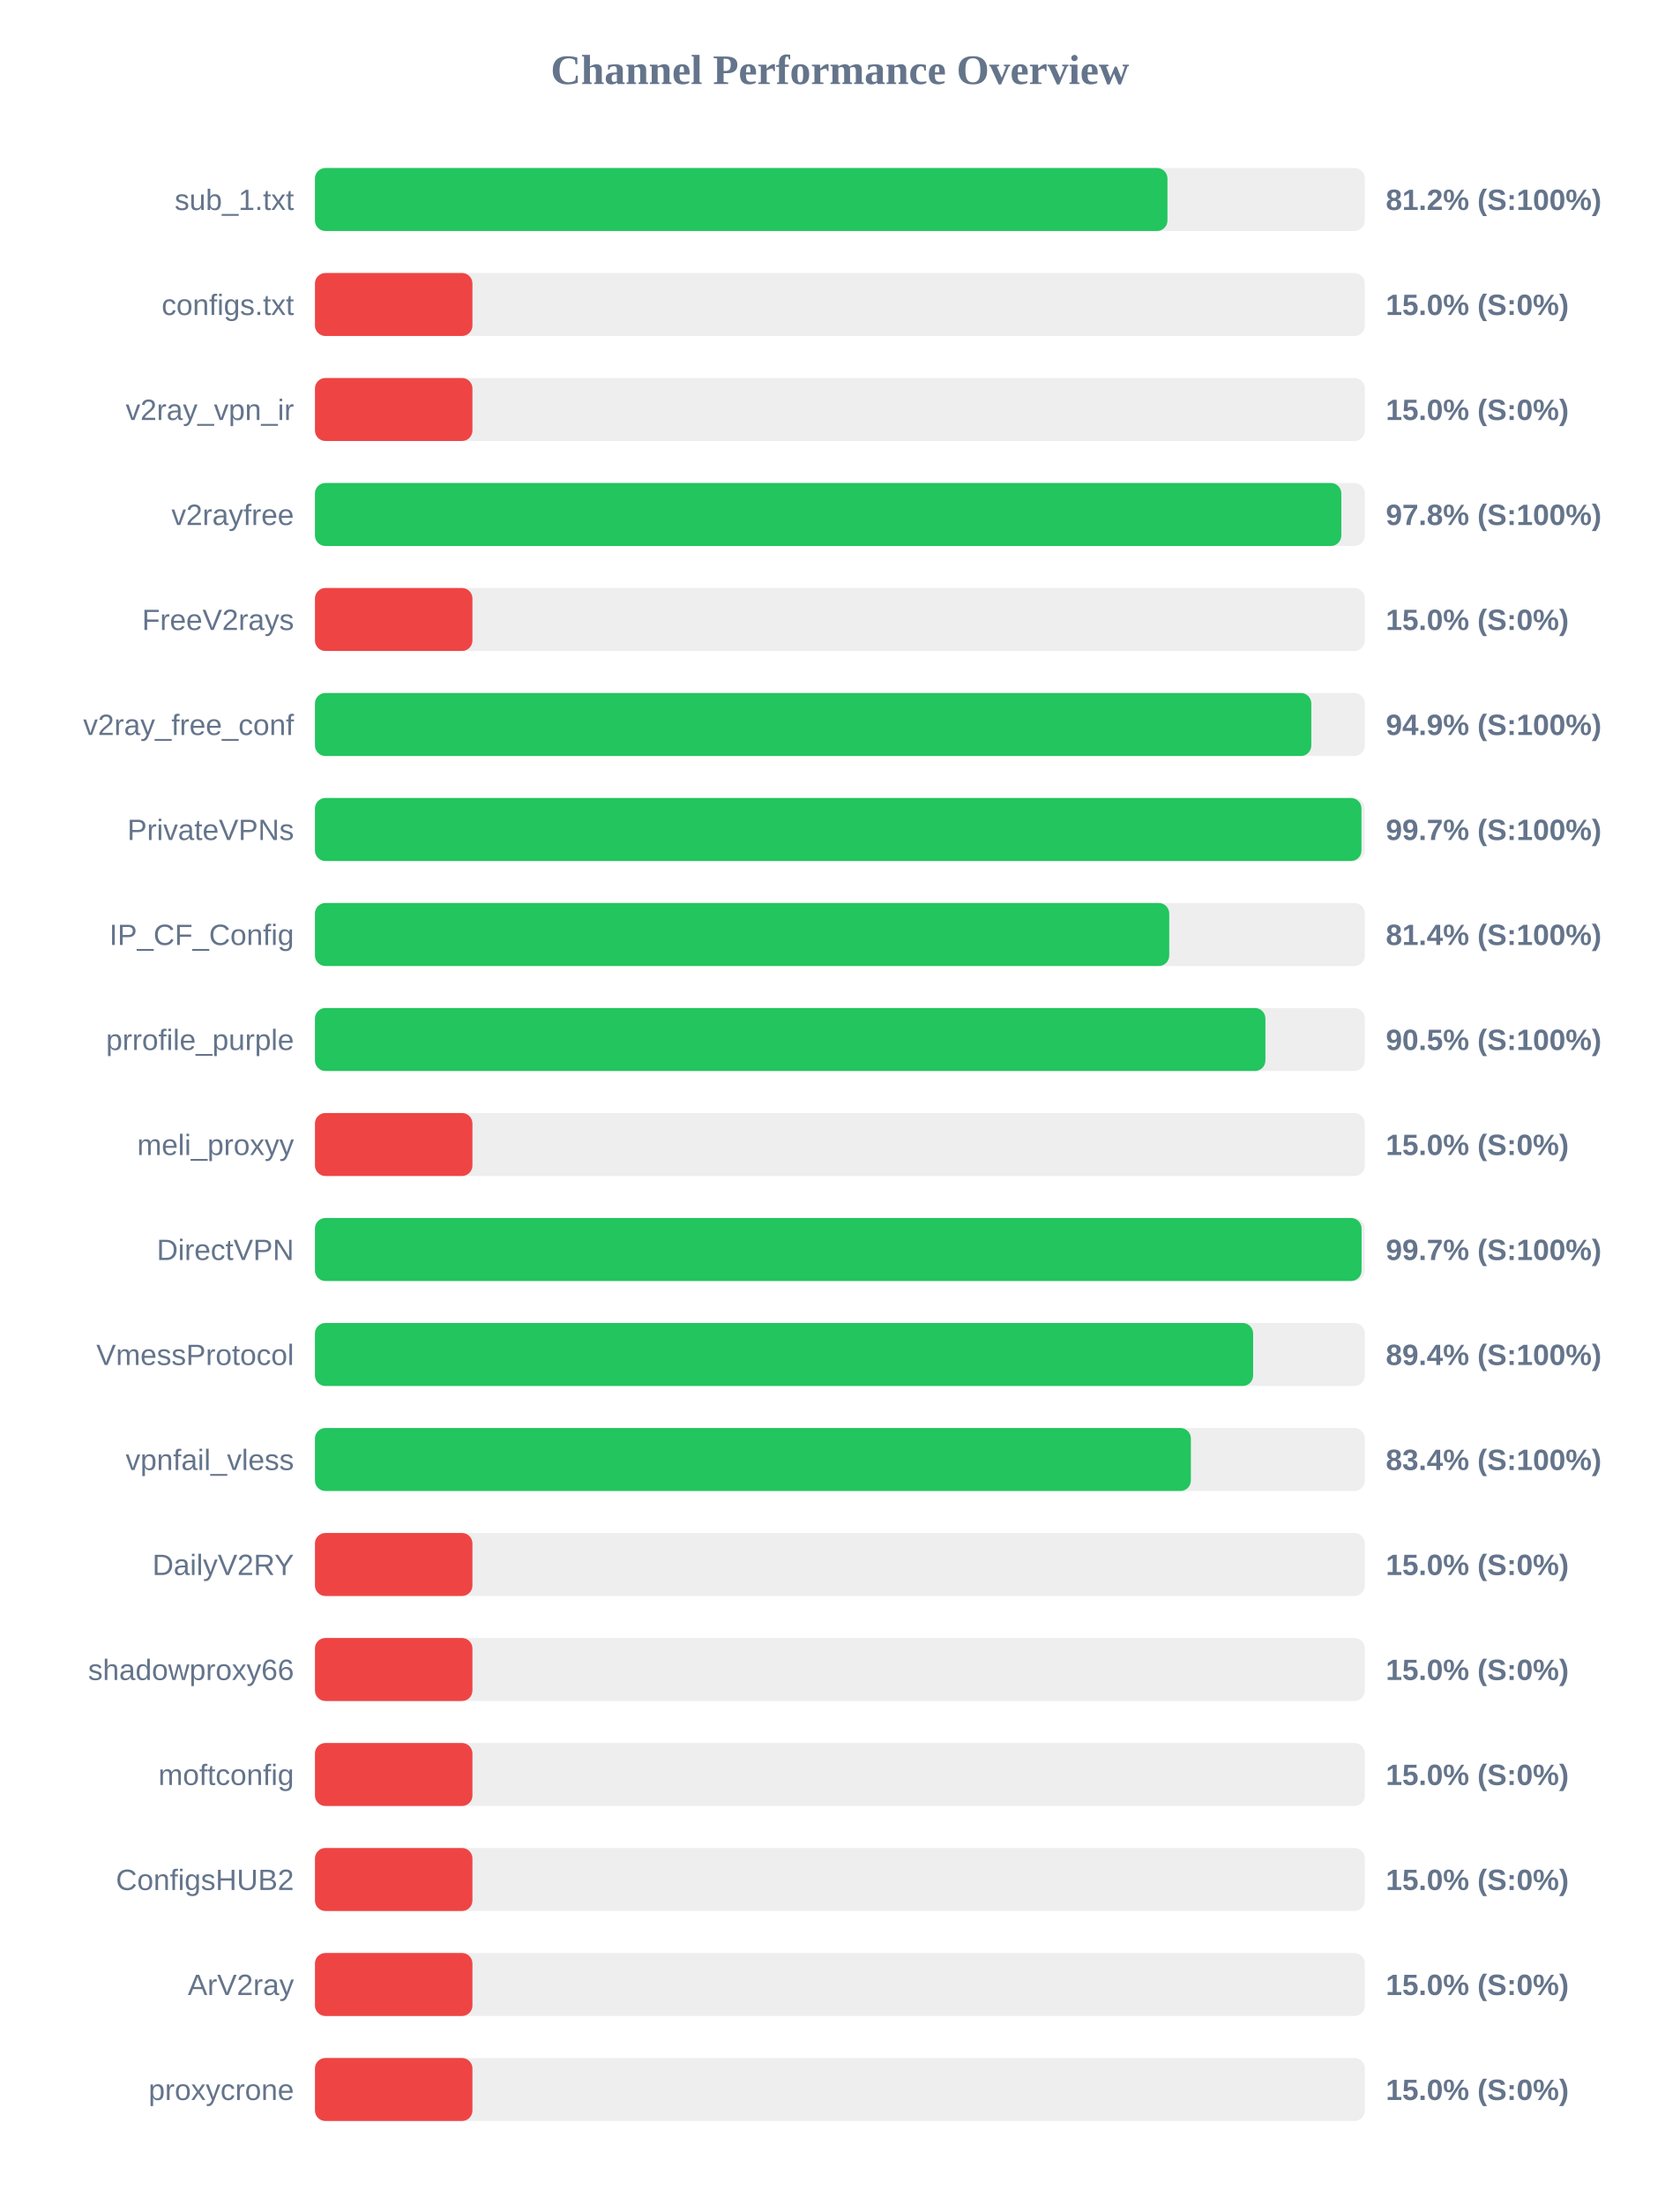
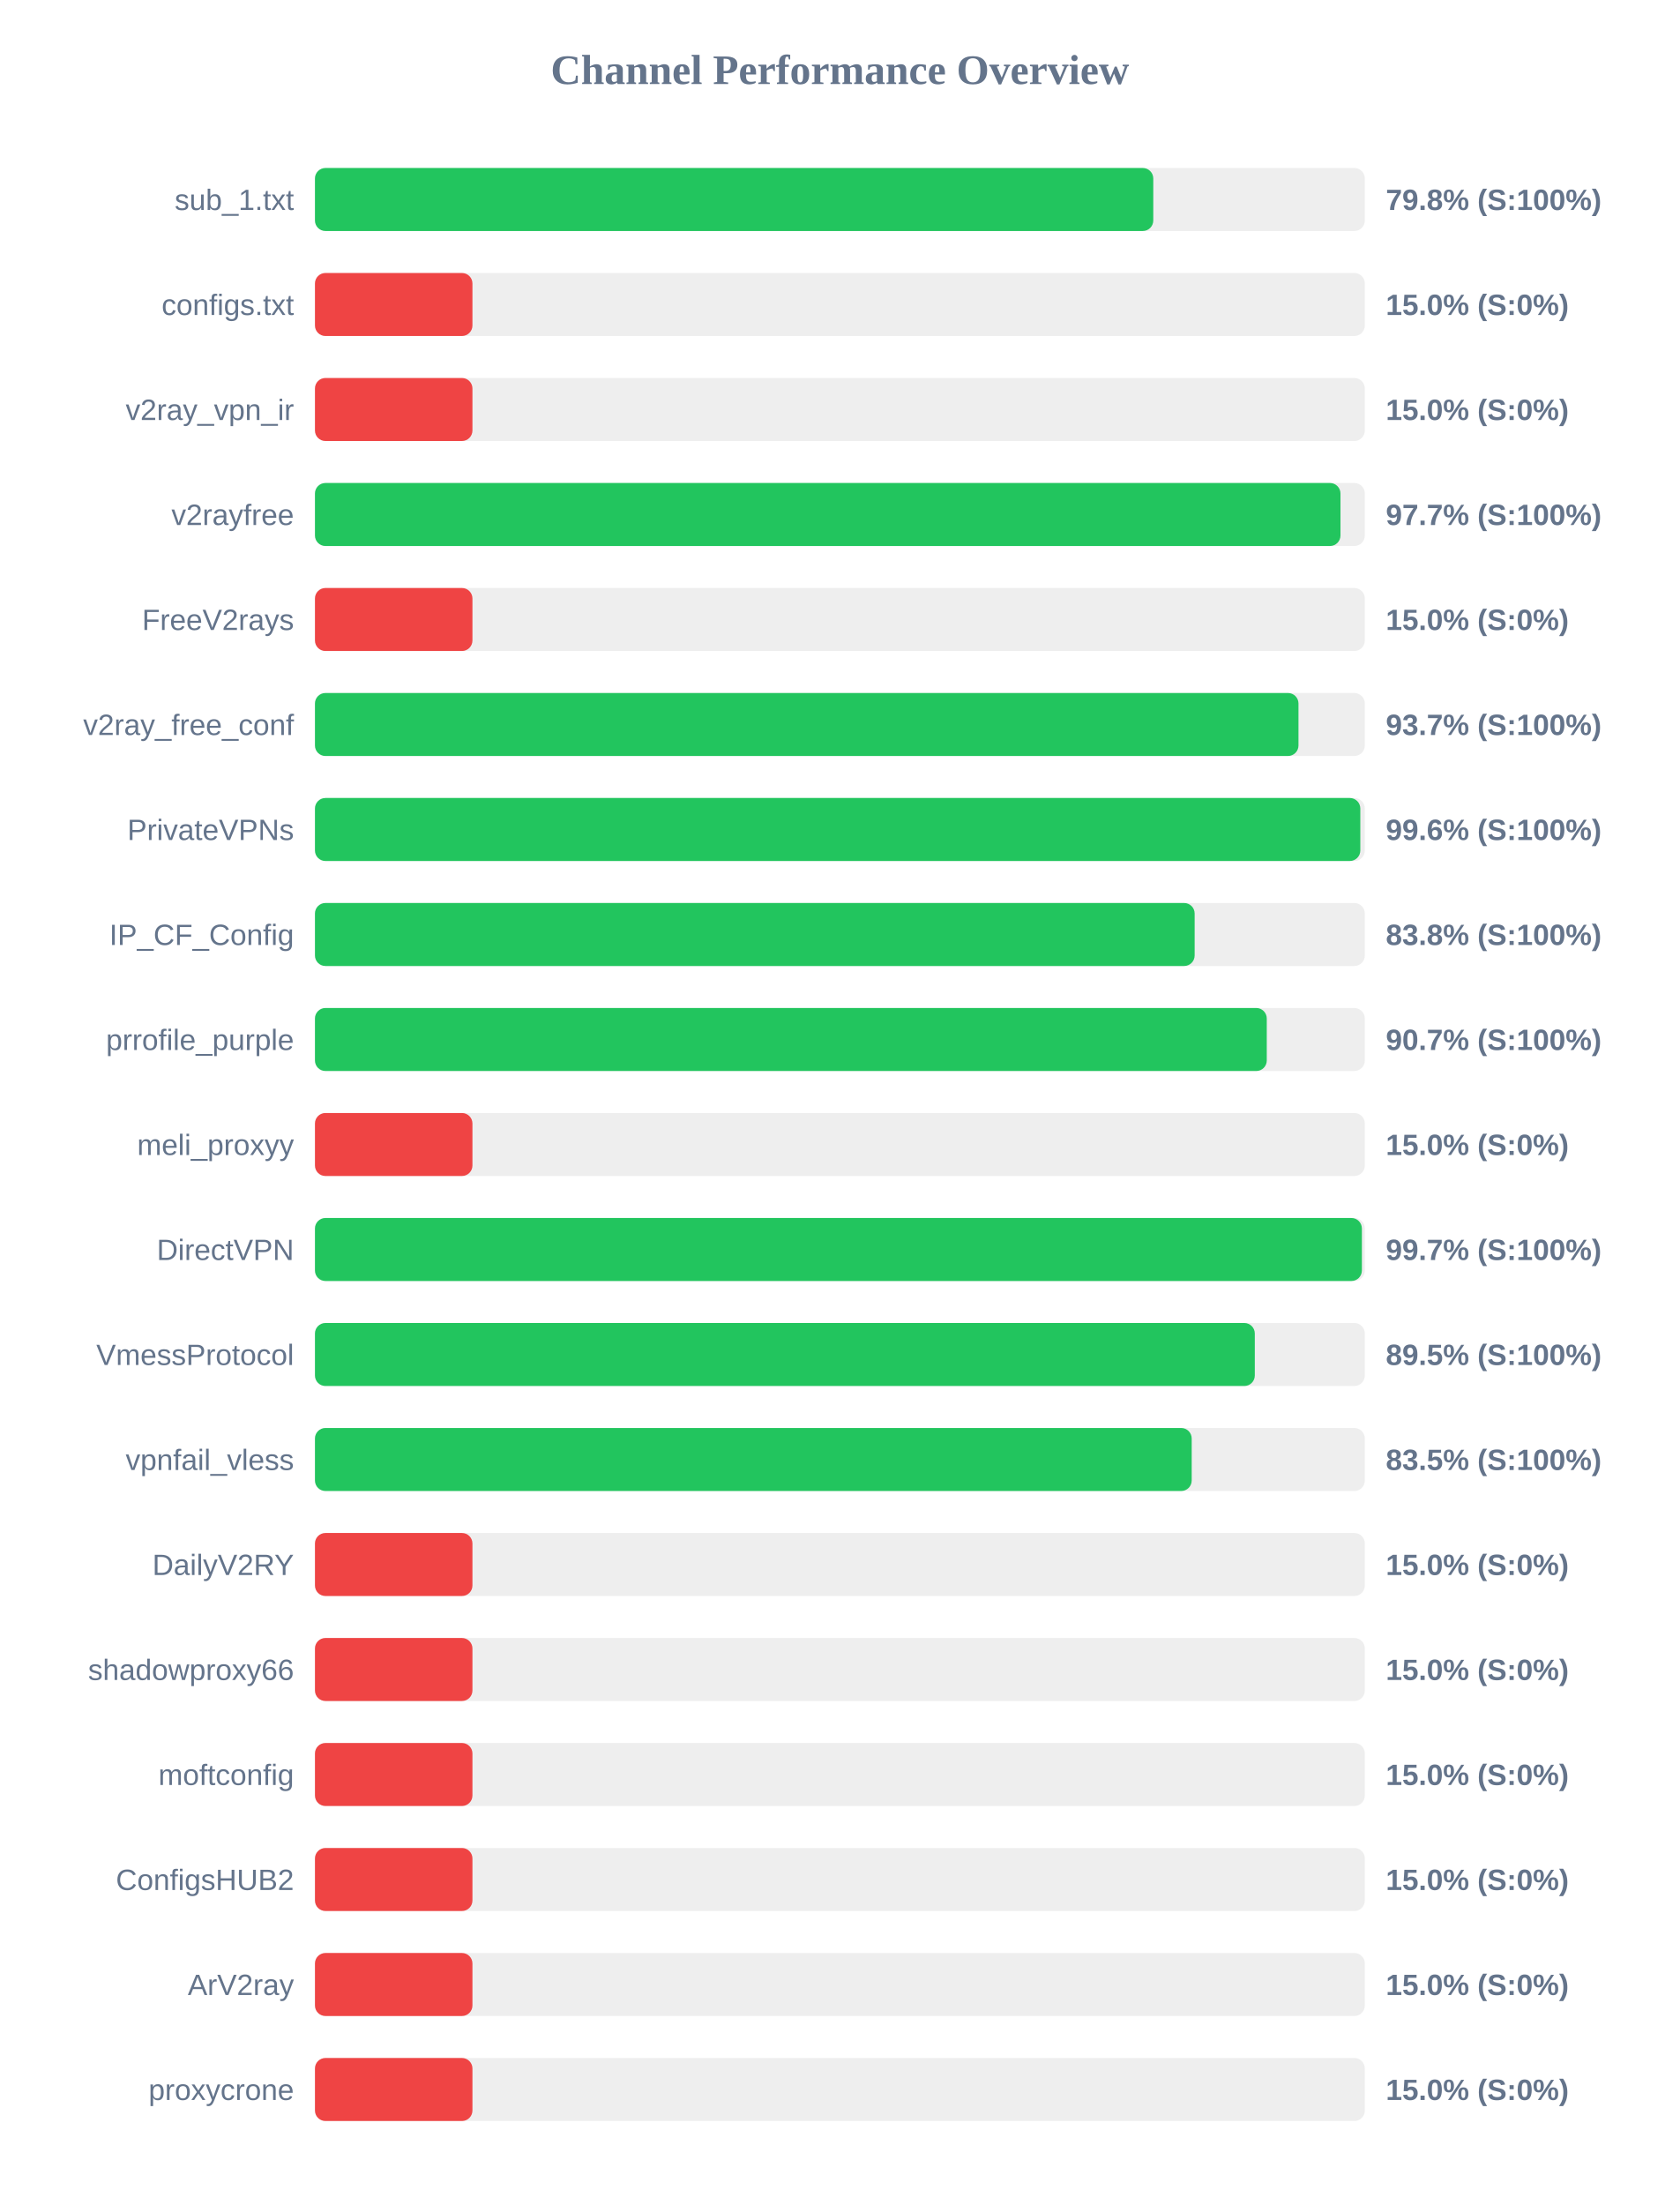
<svg xmlns="http://www.w3.org/2000/svg" width="800" height="1050" version="1.1">
  <style>
        .row { font: 14px Arial; fill: #64748b; }
        .score { font: bold 14px Arial; fill: #64748b; }
    </style>
  <text x="400" y="40" text-anchor="middle" font-size="20px" font-weight="bold" fill="#64748b">Channel Performance Overview</text>
  <rect x="150" y="80" width="500" height="30" fill="#eee" rx="5" />
-   <rect x="150" y="80" width="406.0" height="30" fill="#22c55e" rx="5" />
+   <rect x="150" y="80" width="399.25" height="30" fill="#22c55e" rx="5" />
  <text x="140" y="100" text-anchor="end" class="row">sub_1.txt</text>
-   <text x="660" y="100" text-anchor="start" class="score">81.2% (S:100%)</text>
+   <text x="660" y="100" text-anchor="start" class="score">79.8% (S:100%)</text>
  <rect x="150" y="130" width="500" height="30" fill="#eee" rx="5" />
  <rect x="150" y="130" width="75.0" height="30" fill="#ef4444" rx="5" />
  <text x="140" y="150" text-anchor="end" class="row">configs.txt</text>
  <text x="660" y="150" text-anchor="start" class="score">15.0% (S:0%)</text>
  <rect x="150" y="180" width="500" height="30" fill="#eee" rx="5" />
  <rect x="150" y="180" width="75.0" height="30" fill="#ef4444" rx="5" />
  <text x="140" y="200" text-anchor="end" class="row">v2ray_vpn_ir</text>
  <text x="660" y="200" text-anchor="start" class="score">15.0% (S:0%)</text>
  <rect x="150" y="230" width="500" height="30" fill="#eee" rx="5" />
-   <rect x="150" y="230" width="488.8" height="30" fill="#22c55e" rx="5" />
+   <rect x="150" y="230" width="488.4" height="30" fill="#22c55e" rx="5" />
  <text x="140" y="250" text-anchor="end" class="row">v2rayfree</text>
-   <text x="660" y="250" text-anchor="start" class="score">97.8% (S:100%)</text>
+   <text x="660" y="250" text-anchor="start" class="score">97.7% (S:100%)</text>
  <rect x="150" y="280" width="500" height="30" fill="#eee" rx="5" />
  <rect x="150" y="280" width="75.0" height="30" fill="#ef4444" rx="5" />
  <text x="140" y="300" text-anchor="end" class="row">FreeV2rays</text>
  <text x="660" y="300" text-anchor="start" class="score">15.0% (S:0%)</text>
  <rect x="150" y="330" width="500" height="30" fill="#eee" rx="5" />
-   <rect x="150" y="330" width="474.5" height="30" fill="#22c55e" rx="5" />
+   <rect x="150" y="330" width="468.4" height="30" fill="#22c55e" rx="5" />
  <text x="140" y="350" text-anchor="end" class="row">v2ray_free_conf</text>
-   <text x="660" y="350" text-anchor="start" class="score">94.9% (S:100%)</text>
+   <text x="660" y="350" text-anchor="start" class="score">93.7% (S:100%)</text>
  <rect x="150" y="380" width="500" height="30" fill="#eee" rx="5" />
-   <rect x="150" y="380" width="498.4" height="30" fill="#22c55e" rx="5" />
+   <rect x="150" y="380" width="497.85" height="30" fill="#22c55e" rx="5" />
  <text x="140" y="400" text-anchor="end" class="row">PrivateVPNs</text>
-   <text x="660" y="400" text-anchor="start" class="score">99.7% (S:100%)</text>
+   <text x="660" y="400" text-anchor="start" class="score">99.6% (S:100%)</text>
  <rect x="150" y="430" width="500" height="30" fill="#eee" rx="5" />
-   <rect x="150" y="430" width="406.85" height="30" fill="#22c55e" rx="5" />
+   <rect x="150" y="430" width="418.95" height="30" fill="#22c55e" rx="5" />
  <text x="140" y="450" text-anchor="end" class="row">IP_CF_Config</text>
-   <text x="660" y="450" text-anchor="start" class="score">81.4% (S:100%)</text>
+   <text x="660" y="450" text-anchor="start" class="score">83.8% (S:100%)</text>
  <rect x="150" y="480" width="500" height="30" fill="#eee" rx="5" />
-   <rect x="150" y="480" width="452.65" height="30" fill="#22c55e" rx="5" />
+   <rect x="150" y="480" width="453.3" height="30" fill="#22c55e" rx="5" />
  <text x="140" y="500" text-anchor="end" class="row">prrofile_purple</text>
-   <text x="660" y="500" text-anchor="start" class="score">90.5% (S:100%)</text>
+   <text x="660" y="500" text-anchor="start" class="score">90.7% (S:100%)</text>
  <rect x="150" y="530" width="500" height="30" fill="#eee" rx="5" />
  <rect x="150" y="530" width="75.0" height="30" fill="#ef4444" rx="5" />
  <text x="140" y="550" text-anchor="end" class="row">meli_proxyy</text>
  <text x="660" y="550" text-anchor="start" class="score">15.0% (S:0%)</text>
  <rect x="150" y="580" width="500" height="30" fill="#eee" rx="5" />
-   <rect x="150" y="580" width="498.45" height="30" fill="#22c55e" rx="5" />
+   <rect x="150" y="580" width="498.6" height="30" fill="#22c55e" rx="5" />
  <text x="140" y="600" text-anchor="end" class="row">DirectVPN</text>
  <text x="660" y="600" text-anchor="start" class="score">99.7% (S:100%)</text>
  <rect x="150" y="630" width="500" height="30" fill="#eee" rx="5" />
-   <rect x="150" y="630" width="446.8" height="30" fill="#22c55e" rx="5" />
+   <rect x="150" y="630" width="447.6" height="30" fill="#22c55e" rx="5" />
  <text x="140" y="650" text-anchor="end" class="row">VmessProtocol</text>
-   <text x="660" y="650" text-anchor="start" class="score">89.4% (S:100%)</text>
+   <text x="660" y="650" text-anchor="start" class="score">89.5% (S:100%)</text>
  <rect x="150" y="680" width="500" height="30" fill="#eee" rx="5" />
-   <rect x="150" y="680" width="417.15" height="30" fill="#22c55e" rx="5" />
+   <rect x="150" y="680" width="417.55" height="30" fill="#22c55e" rx="5" />
  <text x="140" y="700" text-anchor="end" class="row">vpnfail_vless</text>
-   <text x="660" y="700" text-anchor="start" class="score">83.4% (S:100%)</text>
+   <text x="660" y="700" text-anchor="start" class="score">83.5% (S:100%)</text>
  <rect x="150" y="730" width="500" height="30" fill="#eee" rx="5" />
  <rect x="150" y="730" width="75.0" height="30" fill="#ef4444" rx="5" />
  <text x="140" y="750" text-anchor="end" class="row">DailyV2RY</text>
  <text x="660" y="750" text-anchor="start" class="score">15.0% (S:0%)</text>
  <rect x="150" y="780" width="500" height="30" fill="#eee" rx="5" />
  <rect x="150" y="780" width="75.0" height="30" fill="#ef4444" rx="5" />
  <text x="140" y="800" text-anchor="end" class="row">shadowproxy66</text>
  <text x="660" y="800" text-anchor="start" class="score">15.0% (S:0%)</text>
  <rect x="150" y="830" width="500" height="30" fill="#eee" rx="5" />
  <rect x="150" y="830" width="75.0" height="30" fill="#ef4444" rx="5" />
  <text x="140" y="850" text-anchor="end" class="row">moftconfig</text>
  <text x="660" y="850" text-anchor="start" class="score">15.0% (S:0%)</text>
  <rect x="150" y="880" width="500" height="30" fill="#eee" rx="5" />
  <rect x="150" y="880" width="75.0" height="30" fill="#ef4444" rx="5" />
  <text x="140" y="900" text-anchor="end" class="row">ConfigsHUB2</text>
  <text x="660" y="900" text-anchor="start" class="score">15.0% (S:0%)</text>
  <rect x="150" y="930" width="500" height="30" fill="#eee" rx="5" />
  <rect x="150" y="930" width="75.0" height="30" fill="#ef4444" rx="5" />
  <text x="140" y="950" text-anchor="end" class="row">ArV2ray</text>
  <text x="660" y="950" text-anchor="start" class="score">15.0% (S:0%)</text>
  <rect x="150" y="980" width="500" height="30" fill="#eee" rx="5" />
  <rect x="150" y="980" width="75.0" height="30" fill="#ef4444" rx="5" />
  <text x="140" y="1000" text-anchor="end" class="row">proxycrone</text>
  <text x="660" y="1000" text-anchor="start" class="score">15.0% (S:0%)</text>
</svg>
